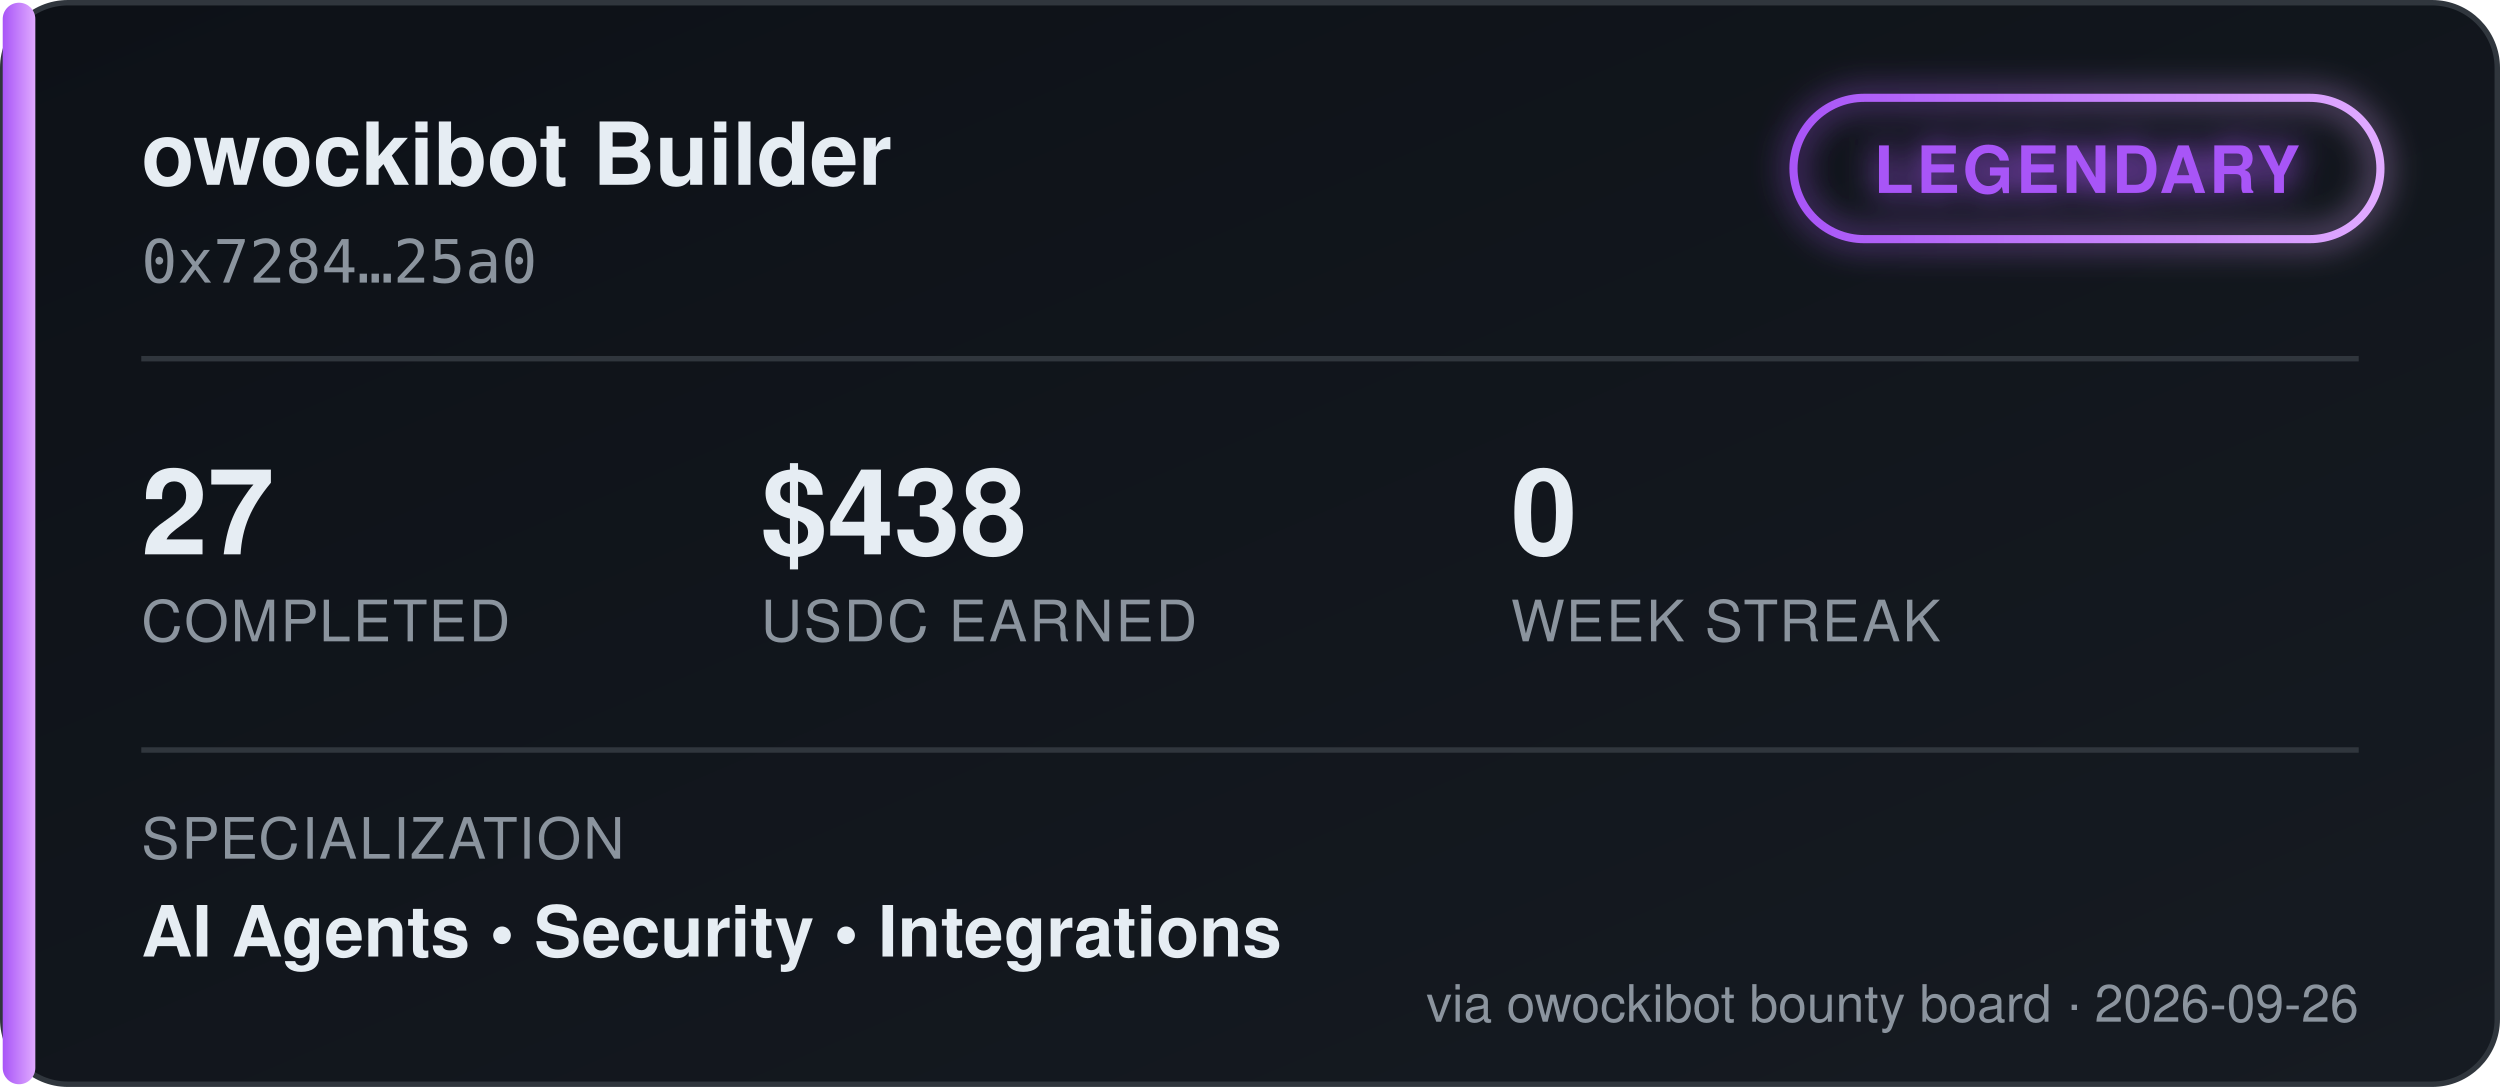
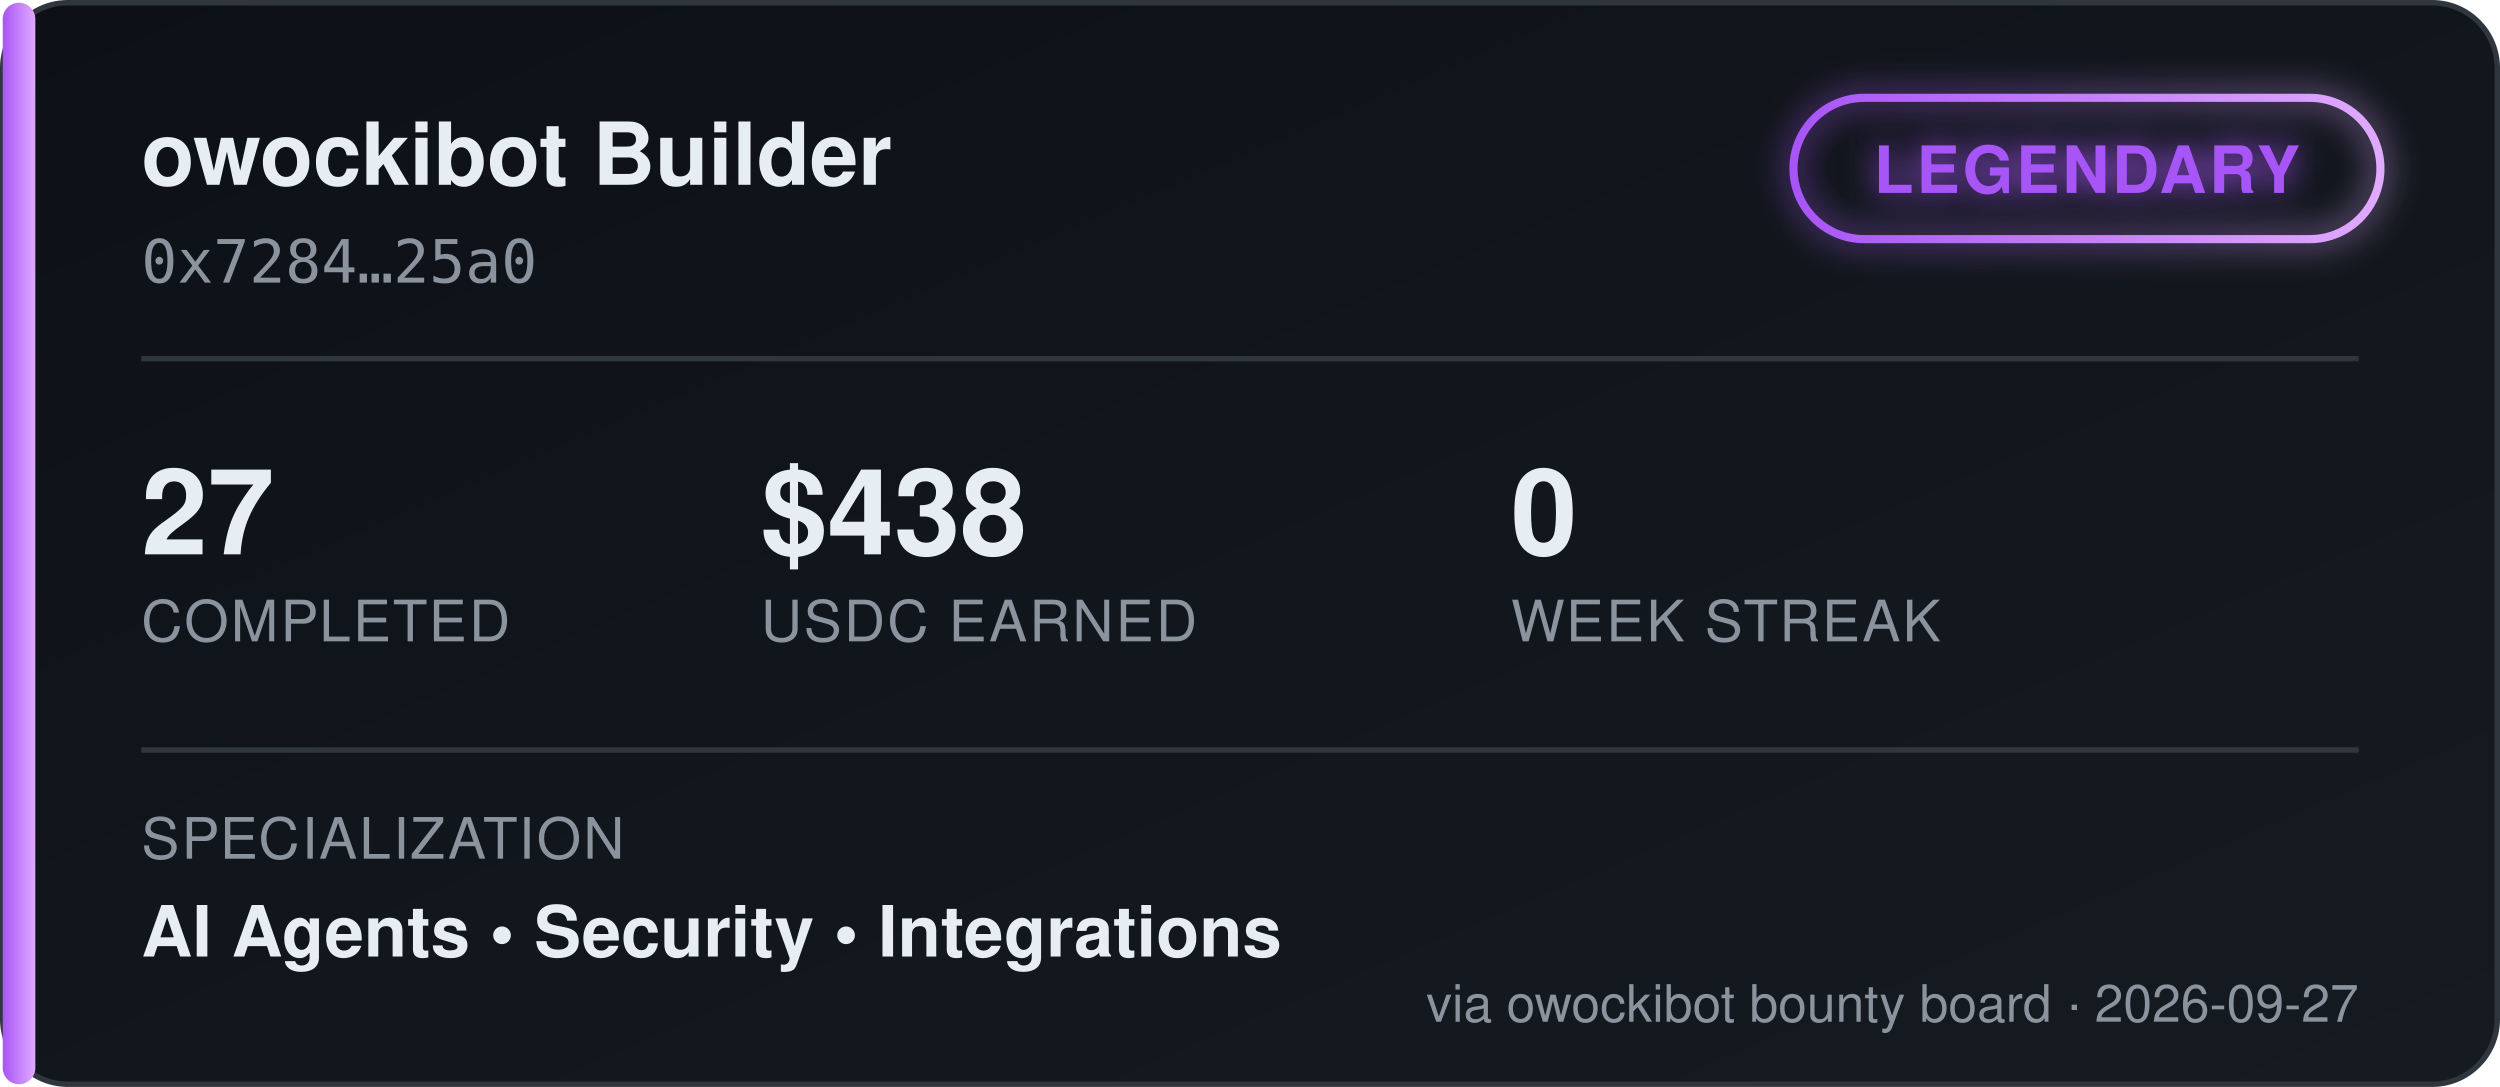
<svg xmlns="http://www.w3.org/2000/svg" width="460" height="200" viewBox="0 0 460 200" font-family="'Segoe UI', Helvetica, Arial, sans-serif">
  <defs>
    <linearGradient id="bgGrad" x1="0" y1="0" x2="1" y2="1">
      <stop offset="0%" stop-color="#0d1117" />
      <stop offset="100%" stop-color="#161b22" />
    </linearGradient>
    <linearGradient id="tierGrad" x1="0" y1="0" x2="1" y2="0">
      <stop offset="0%" stop-color="#a855f7" />
      <stop offset="100%" stop-color="#e0aaff" />
    </linearGradient>
    <filter id="glow" x="-50%" y="-50%" width="200%" height="200%">
      <feGaussianBlur stdDeviation="3" result="blur" />
      <feMerge>
        <feMergeNode in="blur" />
        <feMergeNode in="SourceGraphic" />
      </feMerge>
    </filter>
  </defs>
  <rect x="0.5" y="0.5" width="459" height="199" rx="12" fill="url(#bgGrad)" stroke="#30363d" />
  <rect x="0.5" y="0.5" width="6" height="199" rx="3" fill="url(#tierGrad)" />
  <text x="26" y="34" fill="#e6edf3" font-size="16" font-weight="700">owockibot Builder</text>
  <text x="26" y="52" fill="#8b949e" font-size="11" font-family="monospace">0x7284…25a0</text>
  <g transform="translate(330, 18)" filter="url(#glow)">
    <rect x="0" y="0" width="108" height="26" rx="13" fill="none" stroke="url(#tierGrad)" stroke-width="1.5" />
    <text x="54" y="17.5" fill="#a855f7" font-size="12" font-weight="700" text-anchor="middle" letter-spacing="0.5">LEGENDARY</text>
  </g>
  <line x1="26" y1="66" x2="434" y2="66" stroke="#30363d" stroke-width="1" />
  <g font-size="22" font-weight="700" fill="#e6edf3">
    <text x="26" y="102">27</text>
    <text x="140" y="102">$438</text>
    <text x="278" y="102">0</text>
  </g>
  <g font-size="10.5" fill="#8b949e" letter-spacing="0.4">
    <text x="26" y="118">COMPLETED</text>
    <text x="140" y="118">USDC EARNED</text>
    <text x="278" y="118">WEEK STREAK</text>
  </g>
  <line x1="26" y1="138" x2="434" y2="138" stroke="#30363d" stroke-width="1" />
  <text x="26" y="158" fill="#8b949e" font-size="10.5" letter-spacing="0.4">SPECIALIZATION</text>
  <text x="26" y="176" fill="#e6edf3" font-size="13" font-weight="600">AI Agents  •  Security  •  Integrations</text>
-   <text x="434" y="188" fill="#8b949e" font-size="9.5" text-anchor="end">via owockibot bounty board · 2026-09-26</text>
+   <text x="434" y="188" fill="#8b949e" font-size="9.5" text-anchor="end">via owockibot bounty board · 2026-09-27</text>
</svg>
